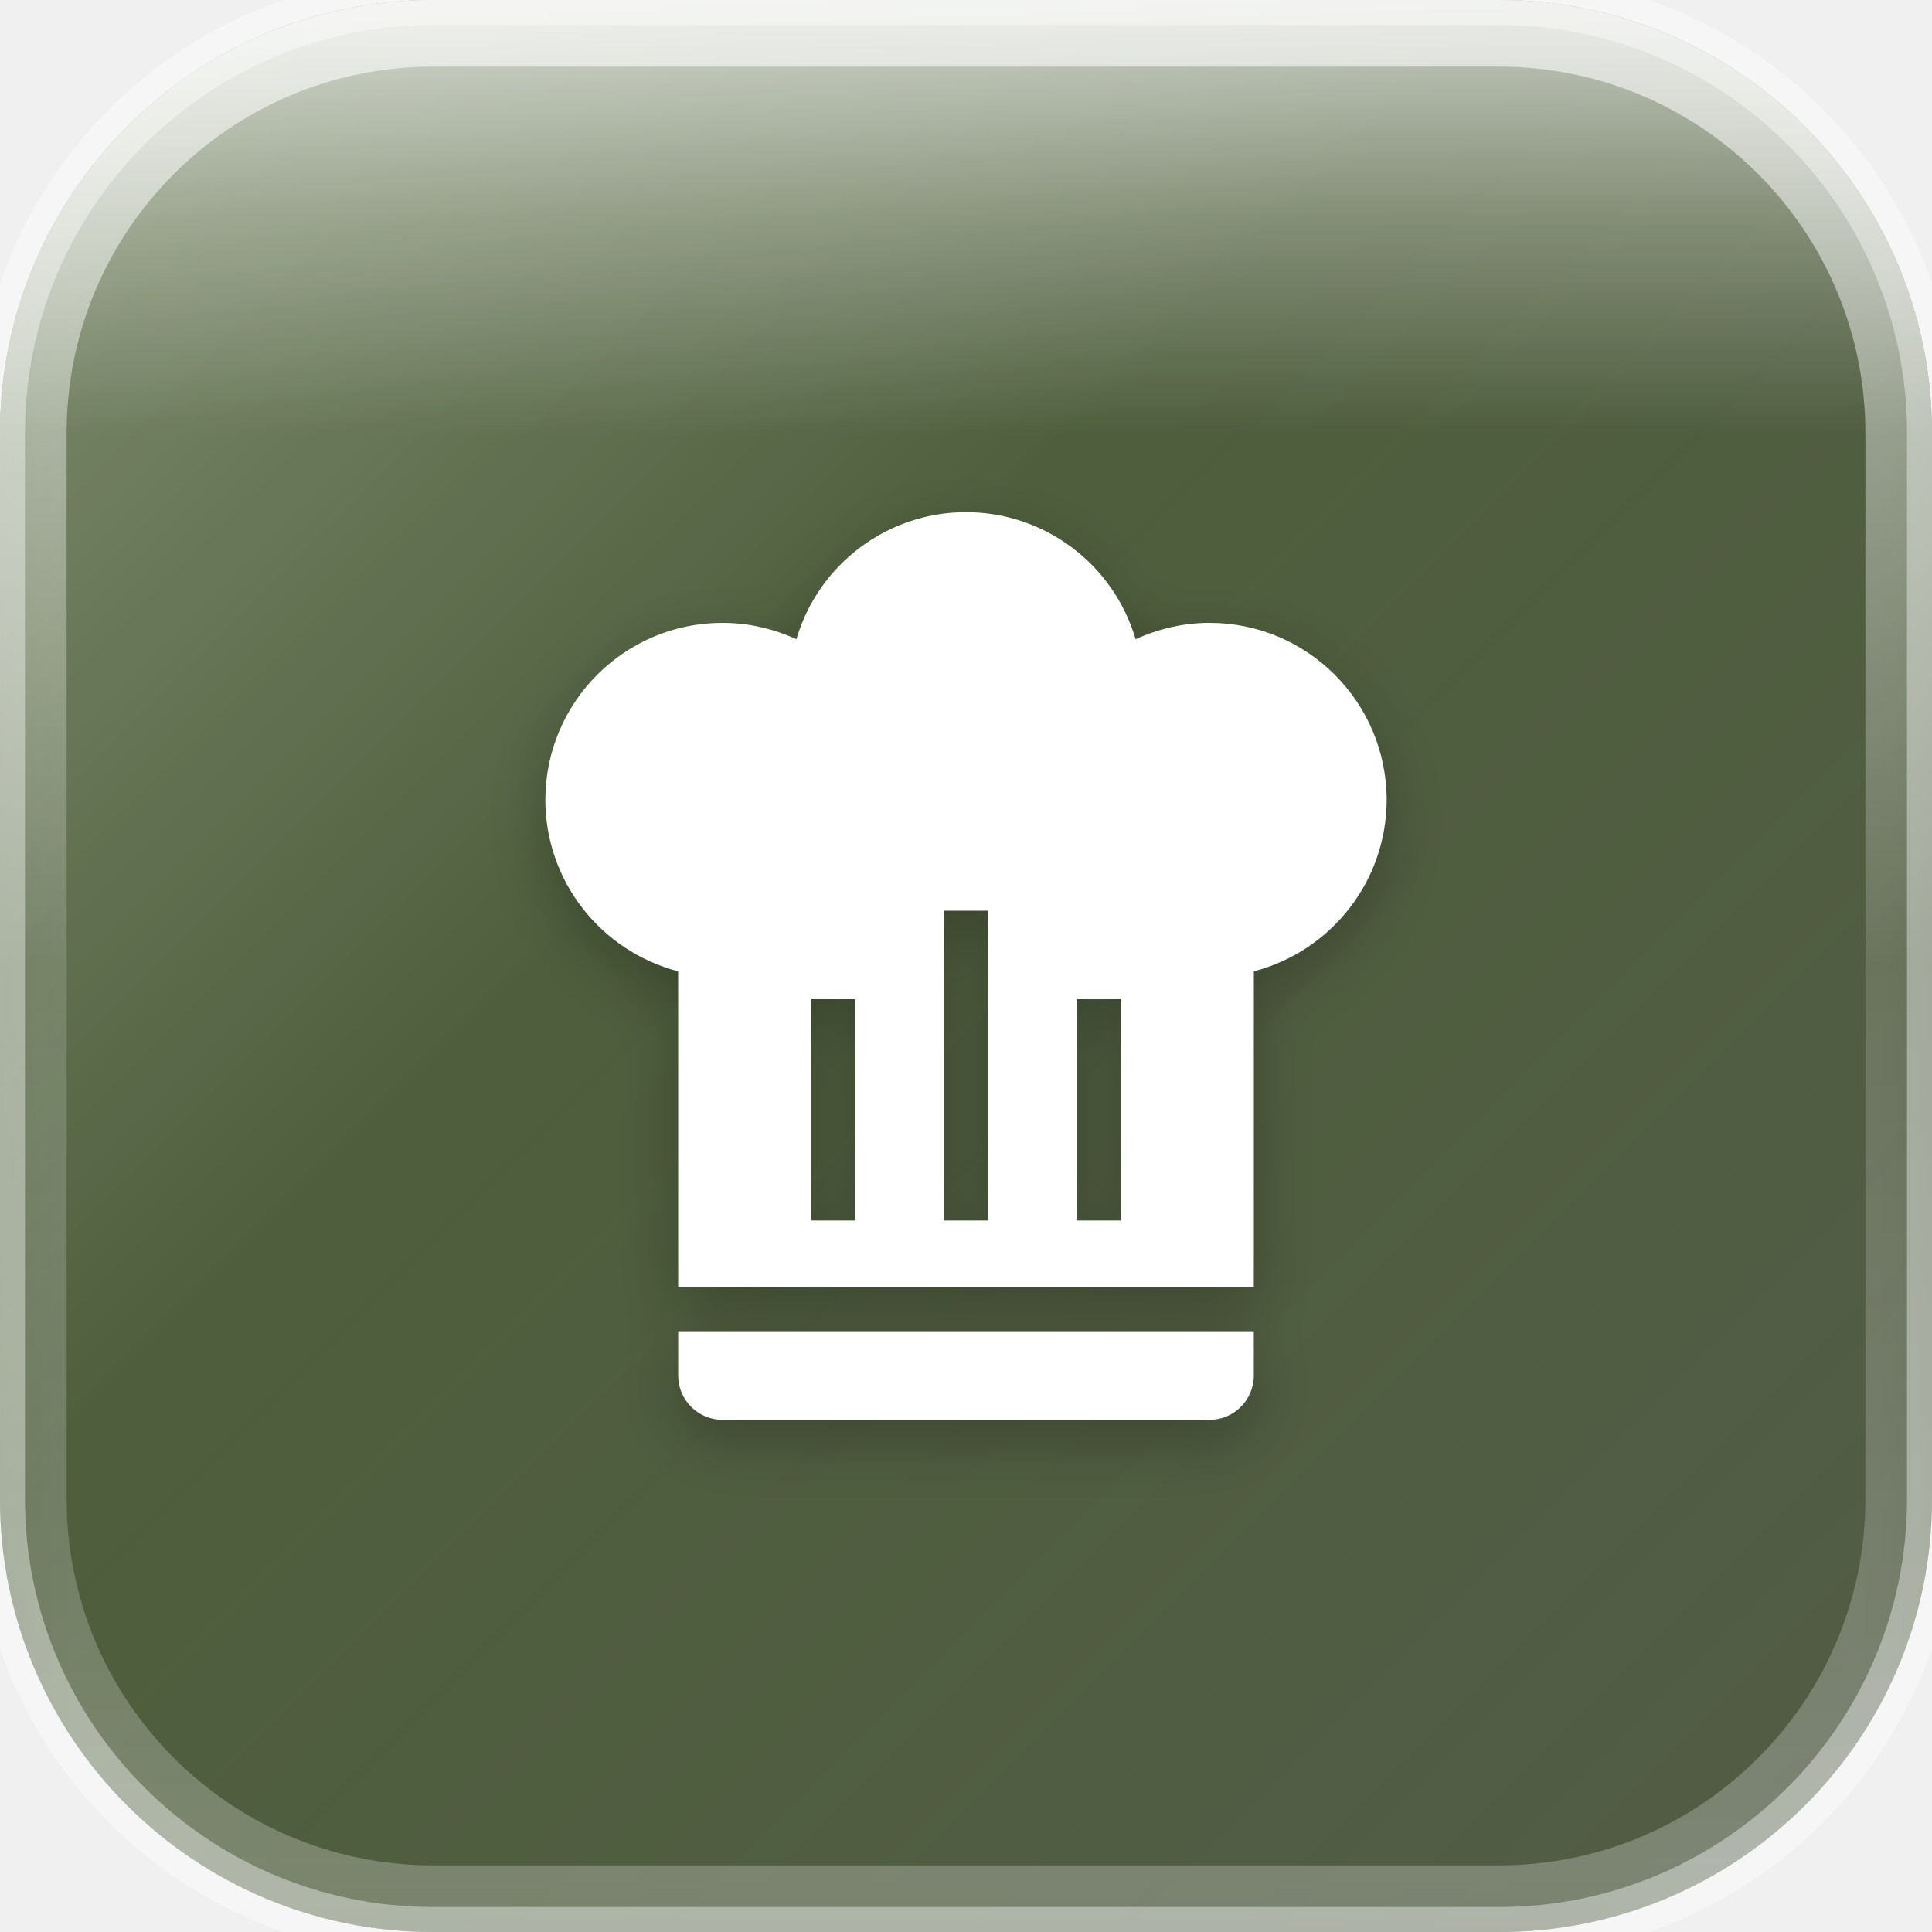
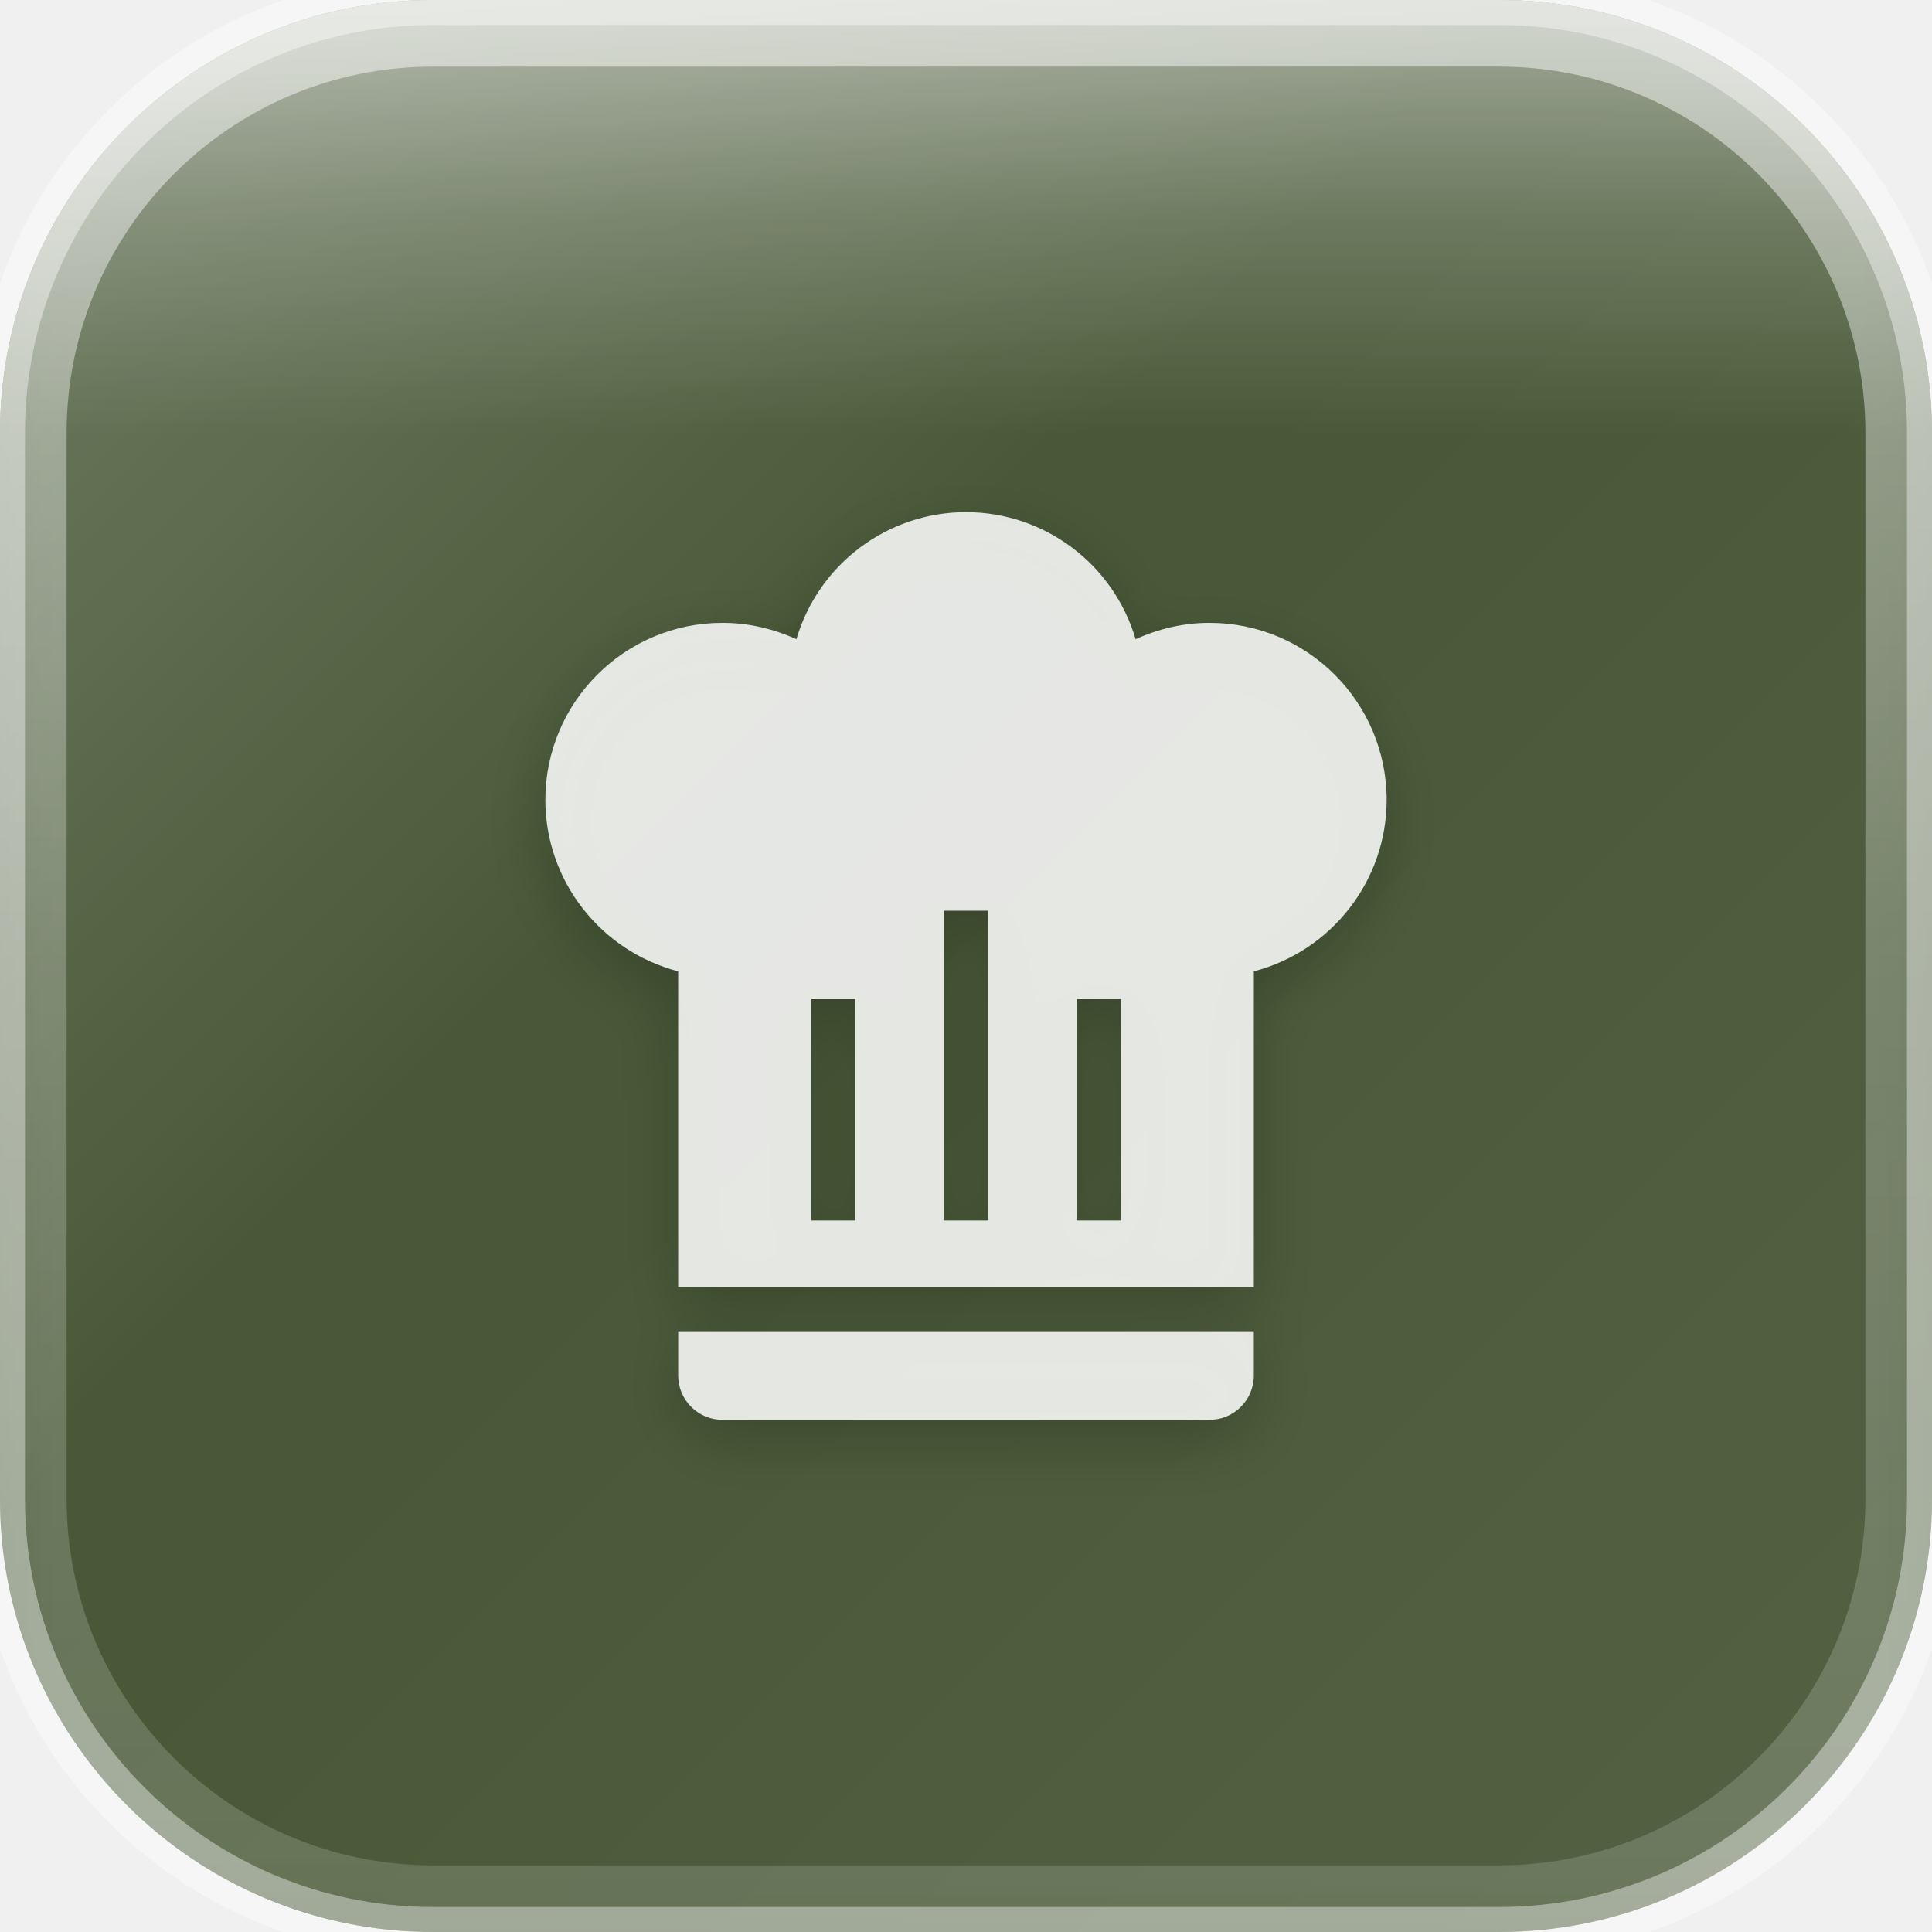
<svg xmlns="http://www.w3.org/2000/svg" width="58" height="58" viewBox="0 0 58 58">
  <defs>
-     <linearGradient id="greenBase" x1="0%" y1="0%" x2="100%" y2="100%">
-       <stop offset="0%" style="stop-color:#253d0a" />
-       <stop offset="50%" style="stop-color:#1a2e05" />
-       <stop offset="100%" style="stop-color:#121f03" />
-     </linearGradient>
    <linearGradient id="glassGradient" x1="0%" y1="0%" x2="100%" y2="100%">
-       <stop offset="0%" style="stop-color:rgba(255,255,255,0.35)" />
-       <stop offset="40%" style="stop-color:rgba(255,255,255,0.12)" />
-       <stop offset="100%" style="stop-color:rgba(255,255,255,0.18)" />
+       <stop offset="0%" style="stop-color:rgba(255,255,255,0.30)" />
+       <stop offset="40%" style="stop-color:rgba(255,255,255,0.10)" />
+       <stop offset="100%" style="stop-color:rgba(255,255,255,0.15)" />
    </linearGradient>
    <linearGradient id="specularHighlight" x1="50%" y1="0%" x2="50%" y2="100%">
-       <stop offset="0%" style="stop-color:rgba(255,255,255,0.7)" />
-       <stop offset="25%" style="stop-color:rgba(255,255,255,0.3)" />
+       <stop offset="0%" style="stop-color:rgba(255,255,255,0.5)" />
+       <stop offset="25%" style="stop-color:rgba(255,255,255,0.2)" />
      <stop offset="50%" style="stop-color:rgba(255,255,255,0)" />
    </linearGradient>
    <linearGradient id="edgeHighlight" x1="50%" y1="0%" x2="50%" y2="100%">
-       <stop offset="0%" style="stop-color:rgba(255,255,255,0.6)" />
-       <stop offset="50%" style="stop-color:rgba(255,255,255,0.15)" />
-       <stop offset="100%" style="stop-color:rgba(255,255,255,0.25)" />
+       <stop offset="0%" style="stop-color:rgba(255,255,255,0.5)" />
+       <stop offset="50%" style="stop-color:rgba(255,255,255,0.25)" />
+       <stop offset="100%" style="stop-color:rgba(255,255,255,0.15)" />
    </linearGradient>
    <filter id="innerGlow" x="-50%" y="-50%" width="200%" height="200%">
      <feGaussianBlur stdDeviation="1.16" result="blur" />
      <feComposite in="SourceGraphic" in2="blur" operator="over" />
    </filter>
    <filter id="iconShadow" x="-30%" y="-30%" width="160%" height="160%">
      <feDropShadow dx="0" dy="1.16" stdDeviation="1.45" flood-color="rgba(0,0,0,0.35)" />
      <feDropShadow dx="0" dy="0.464" stdDeviation="0.696" flood-color="rgba(0,0,0,0.25)" />
    </filter>
    <clipPath id="roundedClip">
      <rect x="0" y="0" width="58" height="58" rx="13" ry="13" />
    </clipPath>
  </defs>
  <g clip-path="url(#roundedClip)">
-     <rect x="0" y="0" width="58" height="58" fill="url(#greenBase)" />
+     <rect x="0" y="0" width="58" height="58" fill="#1a2e05" />
    <rect x="0" y="0" width="58" height="58" fill="url(#glassGradient)" />
    <rect x="0" y="0" width="58" height="26.1" fill="url(#specularHighlight)" />
    <rect x="0" y="0" width="58" height="58" fill="rgba(255,255,255,0.06)" filter="url(#innerGlow)" />
  </g>
  <rect x="1" y="1" width="56" height="56" rx="12" ry="12" fill="none" stroke="url(#edgeHighlight)" stroke-width="2" />
  <rect x="0" y="0" width="58" height="58" rx="13" ry="13" fill="none" stroke="rgba(255,255,255,0.4)" stroke-width="1.5" />
  <g transform="translate(12.38542, 13.38229) scale(1.329167)" filter="url(#iconShadow)">
-     <path d="M12.5,1.5C10.73,1.5 9.17,2.67 8.67,4.37C8.14,4.13 7.58,4 7,4A4,4 0 0,0 3,8C3,9.82 4.24,11.41 6,11.87V19H19V11.87C20.76,11.41 22,9.82 22,8A4,4 0 0,0 18,4C17.42,4 16.86,4.13 16.33,4.37C15.83,2.67 14.27,1.5 12.5,1.5M12,10.5H13V17.5H12V10.5M9,12.5H10V17.5H9V12.5M15,12.5H16V17.5H15V12.5M6,20V21A1,1 0 0,0 7,22H18A1,1 0 0,0 19,21V20H6Z" fill="white" fill-rule="evenodd" />
+     <path d="M12.5,1.5C10.73,1.5 9.17,2.67 8.67,4.37C8.14,4.13 7.58,4 7,4A4,4 0 0,0 3,8C3,9.82 4.24,11.41 6,11.87V19H19V11.87C20.76,11.41 22,9.82 22,8A4,4 0 0,0 18,4C17.42,4 16.86,4.13 16.33,4.37C15.83,2.67 14.27,1.5 12.5,1.5M12,10.5H13V17.5H12V10.5M9,12.5H10V17.5H9V12.5M15,12.5H16V17.5H15V12.5M6,20V21A1,1 0 0,0 7,22H18A1,1 0 0,0 19,21V20H6Z" fill="rgba(255,255,255,0.85)" fill-rule="evenodd" />
  </g>
</svg>
